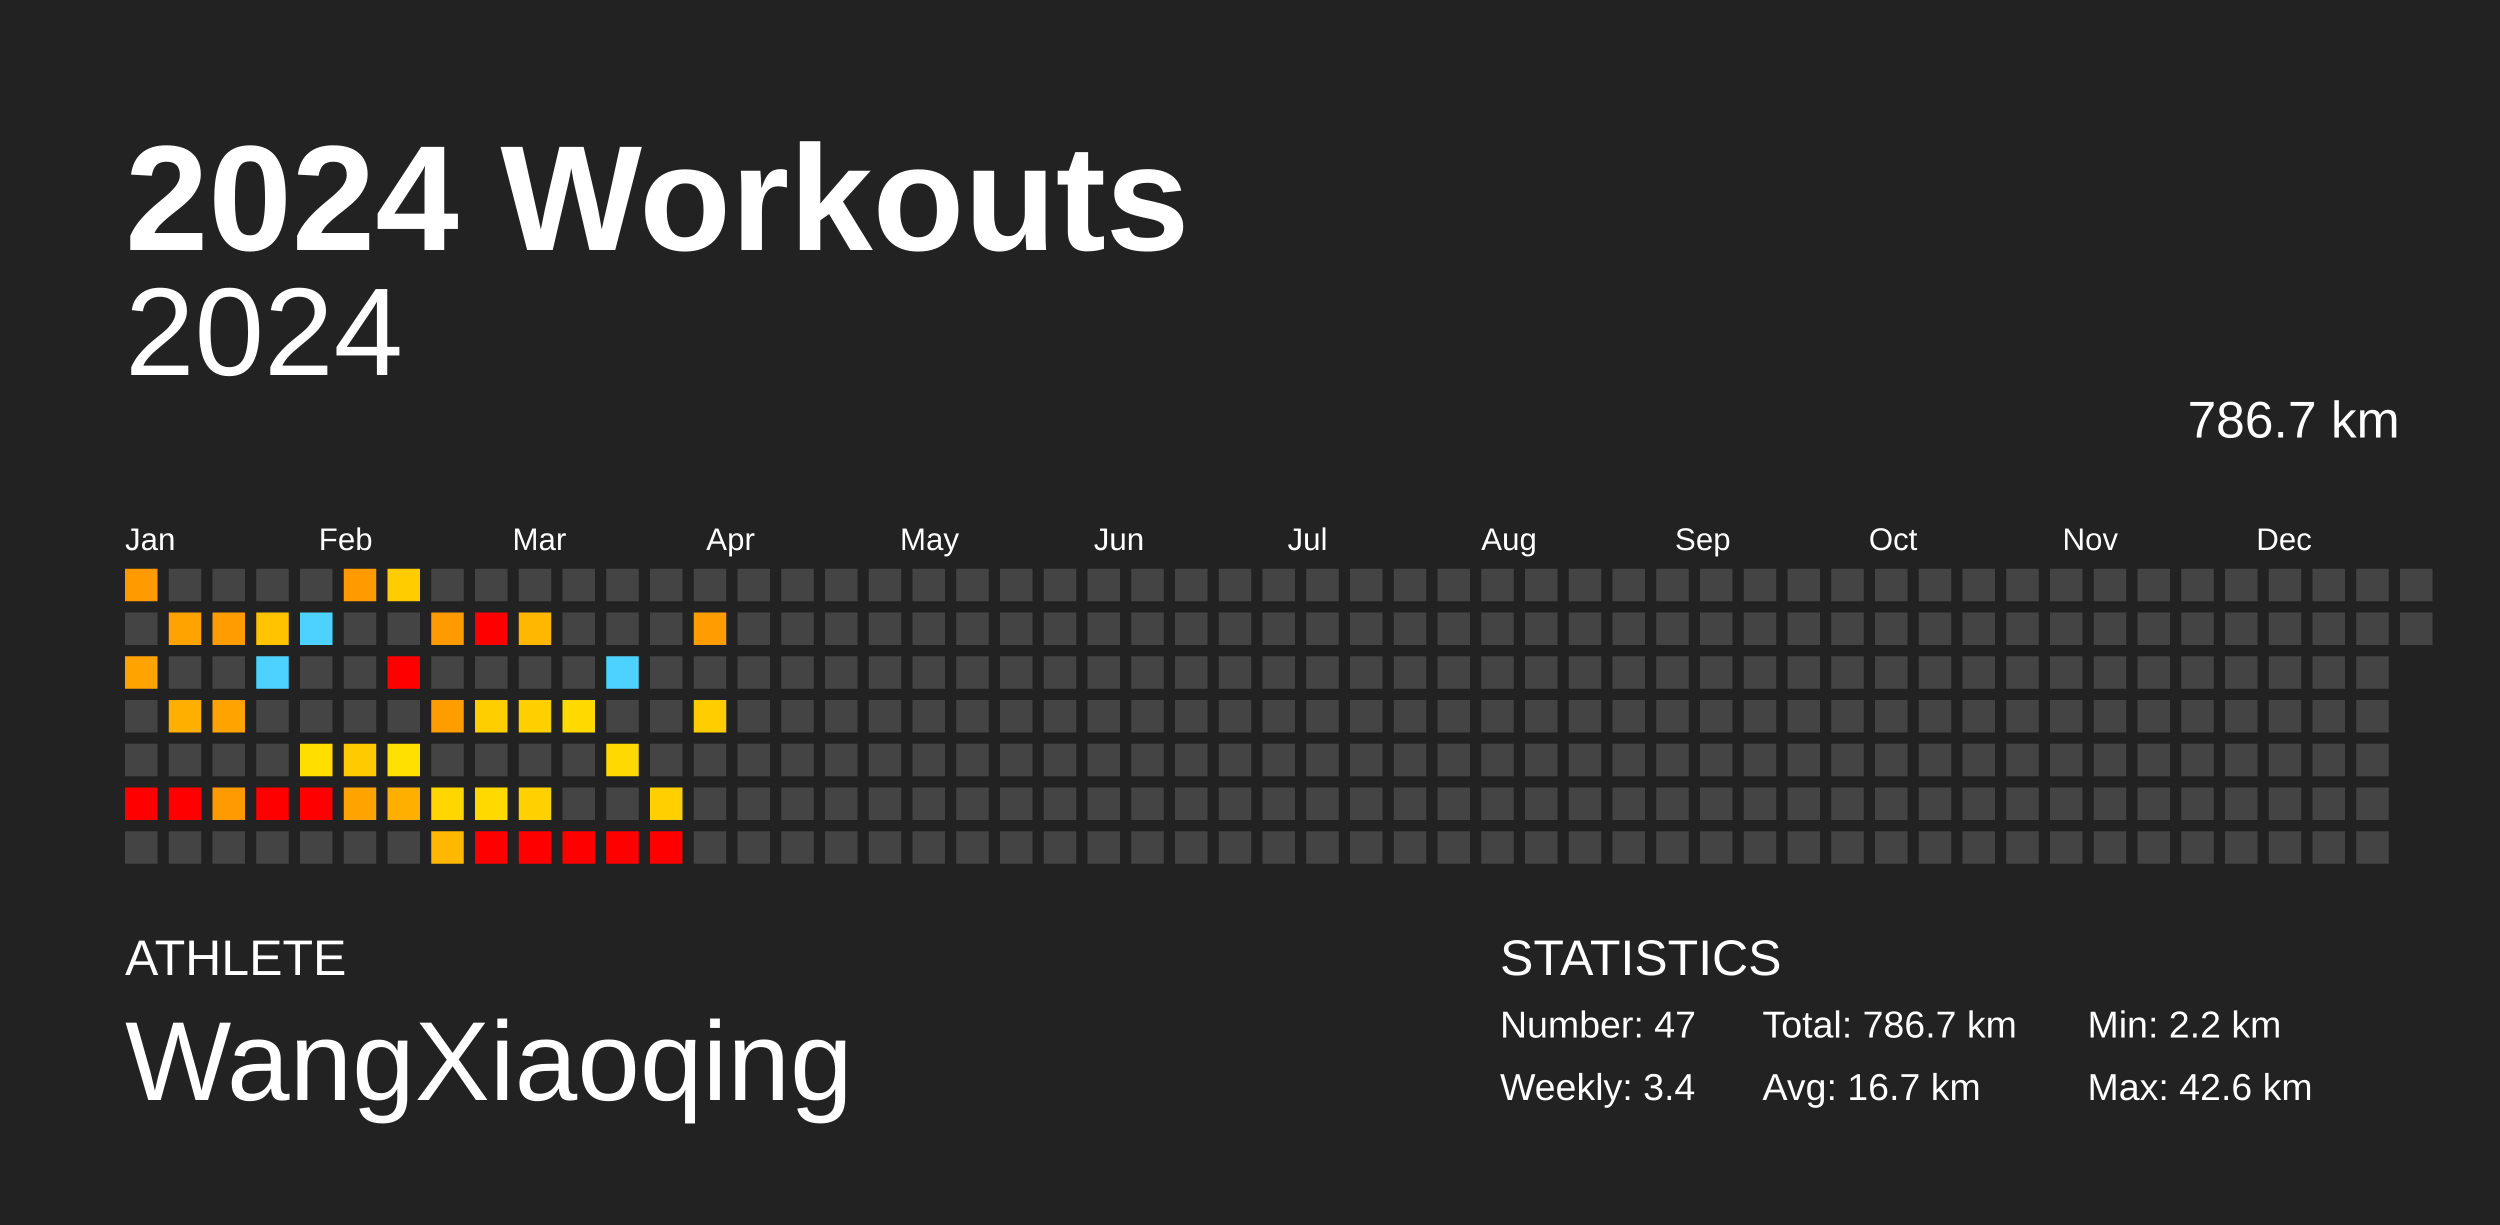
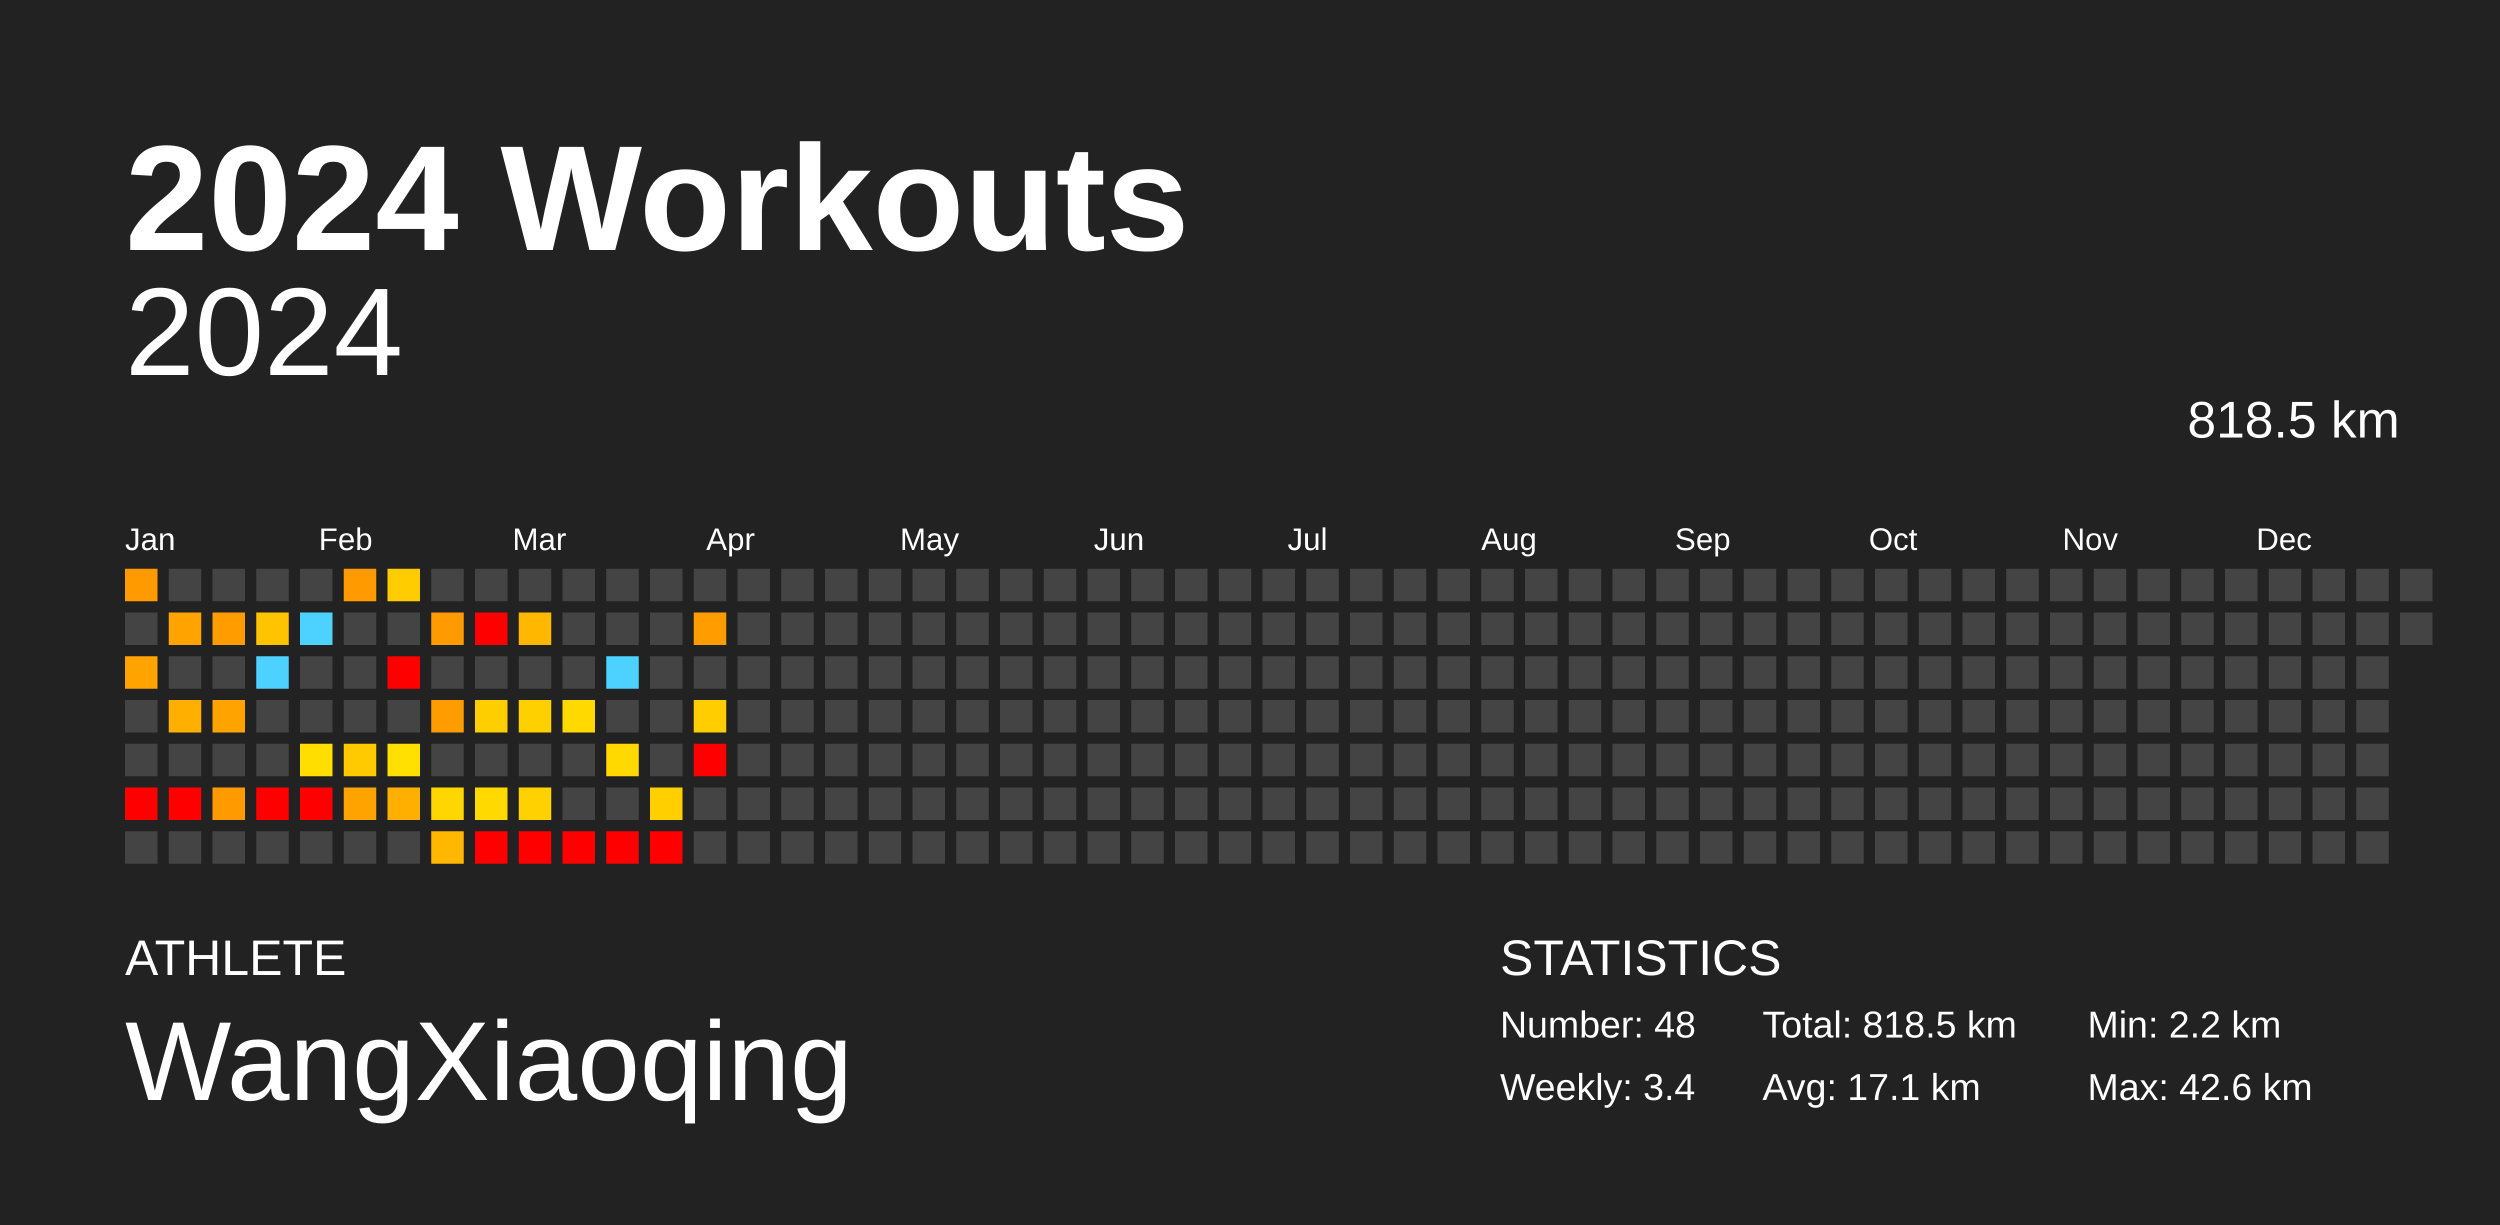
<svg xmlns="http://www.w3.org/2000/svg" baseProfile="full" height="98mm" version="1.1" viewBox="0,0,200,98" width="200mm">
  <defs />
  <rect fill="#222222" height="98" width="200" x="0" y="0" />
  <text fill="#FFFFFF" style="font-size:12px; font-family:Arial; font-weight:bold;" x="10" y="20">2024 Workouts</text>
  <text fill="#FFFFFF" style="font-size:4px; font-family:Arial" x="10" y="78">ATHLETE</text>
  <text fill="#FFFFFF" style="font-size:9px; font-family:Arial" x="10" y="88">WangXiaoqing</text>
  <text fill="#FFFFFF" style="font-size:4px; font-family:Arial" x="120" y="78">STATISTICS</text>
-   <text fill="#FFFFFF" style="font-size:3px; font-family:Arial" x="120" y="83">Number: 47</text>
+   <text fill="#FFFFFF" style="font-size:3px; font-family:Arial" x="120" y="83">Number: 48</text>
  <text fill="#FFFFFF" style="font-size:3px; font-family:Arial" x="120" y="88">Weekly: 3.4</text>
-   <text fill="#FFFFFF" style="font-size:3px; font-family:Arial" x="141" y="83">Total: 786.7 km</text>
-   <text fill="#FFFFFF" style="font-size:3px; font-family:Arial" x="141" y="88">Avg: 16.7 km</text>
+   <text fill="#FFFFFF" style="font-size:3px; font-family:Arial" x="141" y="83">Total: 818.5 km</text>
+   <text fill="#FFFFFF" style="font-size:3px; font-family:Arial" x="141" y="88">Avg: 17.1 km</text>
  <text fill="#FFFFFF" style="font-size:3px; font-family:Arial" x="167" y="83">Min: 2.2 km</text>
  <text fill="#FFFFFF" style="font-size:3px; font-family:Arial" x="167" y="88">Max: 42.6 km</text>
  <text alignment-baseline="hanging" fill="#FFFFFF" style="font-size:10.0px; font-family:Arial;" x="10" y="30">2024</text>
-   <text alignment-baseline="hanging" fill="#FFFFFF" style="font-size:4.125px; font-family:Arial;" x="175" y="35">786.7 km</text>
+   <text alignment-baseline="hanging" fill="#FFFFFF" style="font-size:4.125px; font-family:Arial;" x="175" y="35">818.5 km</text>
  <text fill="#FFFFFF" style="font-size:2.5px; font-family:Arial" x="10.0" y="44">Jan</text>
  <text fill="#FFFFFF" style="font-size:2.5px; font-family:Arial" x="25.5" y="44">Feb</text>
  <text fill="#FFFFFF" style="font-size:2.5px; font-family:Arial" x="41.0" y="44">Mar</text>
  <text fill="#FFFFFF" style="font-size:2.5px; font-family:Arial" x="56.5" y="44">Apr</text>
  <text fill="#FFFFFF" style="font-size:2.5px; font-family:Arial" x="72.0" y="44">May</text>
  <text fill="#FFFFFF" style="font-size:2.5px; font-family:Arial" x="87.5" y="44">Jun</text>
  <text fill="#FFFFFF" style="font-size:2.5px; font-family:Arial" x="103.0" y="44">Jul</text>
  <text fill="#FFFFFF" style="font-size:2.5px; font-family:Arial" x="118.5" y="44">Aug</text>
  <text fill="#FFFFFF" style="font-size:2.5px; font-family:Arial" x="134.0" y="44">Sep</text>
  <text fill="#FFFFFF" style="font-size:2.5px; font-family:Arial" x="149.5" y="44">Oct</text>
  <text fill="#FFFFFF" style="font-size:2.5px; font-family:Arial" x="165.0" y="44">Nov</text>
  <text fill="#FFFFFF" style="font-size:2.5px; font-family:Arial" x="180.5" y="44">Dec</text>
  <rect fill="#ff9b00" height="2.6" width="2.6" x="10.0" y="45.5" />
  <rect fill="#444444" height="2.6" width="2.6" x="10.0" y="49.0" />
  <rect fill="#ffa300" height="2.6" width="2.6" x="10.0" y="52.5" />
  <rect fill="#444444" height="2.6" width="2.6" x="10.0" y="56.0" />
  <rect fill="#444444" height="2.6" width="2.6" x="10.0" y="59.5" />
  <rect fill="red" height="2.6" width="2.6" x="10.0" y="63.0" />
  <rect fill="#444444" height="2.6" width="2.6" x="10.0" y="66.5" />
  <rect fill="#444444" height="2.6" width="2.6" x="13.5" y="45.5" />
  <rect fill="#ffa300" height="2.6" width="2.6" x="13.5" y="49.0" />
  <rect fill="#444444" height="2.6" width="2.6" x="13.5" y="52.5" />
  <rect fill="#ffaf00" height="2.6" width="2.6" x="13.5" y="56.0" />
  <rect fill="#444444" height="2.6" width="2.6" x="13.5" y="59.5" />
  <rect fill="red" height="2.6" width="2.6" x="13.5" y="63.0" />
  <rect fill="#444444" height="2.6" width="2.6" x="13.5" y="66.5" />
  <rect fill="#444444" height="2.6" width="2.6" x="17.0" y="45.5" />
  <rect fill="#ff9c00" height="2.6" width="2.6" x="17.0" y="49.0" />
  <rect fill="#444444" height="2.6" width="2.6" x="17.0" y="52.5" />
  <rect fill="#ffa300" height="2.6" width="2.6" x="17.0" y="56.0" />
  <rect fill="#444444" height="2.6" width="2.6" x="17.0" y="59.5" />
  <rect fill="#ff9b00" height="2.6" width="2.6" x="17.0" y="63.0" />
  <rect fill="#444444" height="2.6" width="2.6" x="17.0" y="66.5" />
  <rect fill="#444444" height="2.6" width="2.6" x="20.5" y="45.5" />
  <rect fill="#ffc300" height="2.6" width="2.6" x="20.5" y="49.0" />
  <rect fill="#4dd2ff" height="2.6" width="2.6" x="20.5" y="52.5" />
  <rect fill="#444444" height="2.6" width="2.6" x="20.5" y="56.0" />
  <rect fill="#444444" height="2.6" width="2.6" x="20.5" y="59.5" />
  <rect fill="red" height="2.6" width="2.6" x="20.5" y="63.0" />
  <rect fill="#444444" height="2.6" width="2.6" x="20.5" y="66.5" />
  <rect fill="#444444" height="2.6" width="2.6" x="24.0" y="45.5" />
  <rect fill="#4dd2ff" height="2.6" width="2.6" x="24.0" y="49.0" />
  <rect fill="#444444" height="2.6" width="2.6" x="24.0" y="52.5" />
  <rect fill="#444444" height="2.6" width="2.6" x="24.0" y="56.0" />
  <rect fill="#ffde00" height="2.6" width="2.6" x="24.0" y="59.5" />
  <rect fill="red" height="2.6" width="2.6" x="24.0" y="63.0" />
  <rect fill="#444444" height="2.6" width="2.6" x="24.0" y="66.5" />
  <rect fill="#ff9b00" height="2.6" width="2.6" x="27.5" y="45.5" />
  <rect fill="#444444" height="2.6" width="2.6" x="27.5" y="49.0" />
  <rect fill="#444444" height="2.6" width="2.6" x="27.5" y="52.5" />
  <rect fill="#444444" height="2.6" width="2.6" x="27.5" y="56.0" />
  <rect fill="#ffcb00" height="2.6" width="2.6" x="27.5" y="59.5" />
  <rect fill="#ffa300" height="2.6" width="2.6" x="27.5" y="63.0" />
  <rect fill="#444444" height="2.6" width="2.6" x="27.5" y="66.5" />
  <rect fill="#ffcc00" height="2.6" width="2.6" x="31.0" y="45.5" />
  <rect fill="#444444" height="2.6" width="2.6" x="31.0" y="49.0" />
  <rect fill="red" height="2.6" width="2.6" x="31.0" y="52.5" />
  <rect fill="#444444" height="2.6" width="2.6" x="31.0" y="56.0" />
  <rect fill="#ffe000" height="2.6" width="2.6" x="31.0" y="59.5" />
  <rect fill="#ffaf00" height="2.6" width="2.6" x="31.0" y="63.0" />
  <rect fill="#444444" height="2.6" width="2.6" x="31.0" y="66.5" />
  <rect fill="#444444" height="2.6" width="2.6" x="34.5" y="45.5" />
  <rect fill="#ff9b00" height="2.6" width="2.6" x="34.5" y="49.0" />
  <rect fill="#444444" height="2.6" width="2.6" x="34.5" y="52.5" />
  <rect fill="#ff9c00" height="2.6" width="2.6" x="34.5" y="56.0" />
  <rect fill="#444444" height="2.6" width="2.6" x="34.5" y="59.5" />
  <rect fill="#ffd600" height="2.6" width="2.6" x="34.5" y="63.0" />
  <rect fill="#ffb700" height="2.6" width="2.6" x="34.5" y="66.5" />
  <rect fill="#444444" height="2.6" width="2.6" x="38.0" y="45.5" />
  <rect fill="red" height="2.6" width="2.6" x="38.0" y="49.0" />
  <rect fill="#444444" height="2.6" width="2.6" x="38.0" y="52.5" />
  <rect fill="#ffce00" height="2.6" width="2.6" x="38.0" y="56.0" />
  <rect fill="#444444" height="2.6" width="2.6" x="38.0" y="59.5" />
  <rect fill="#ffd900" height="2.6" width="2.6" x="38.0" y="63.0" />
  <rect fill="red" height="2.6" width="2.6" x="38.0" y="66.5" />
  <rect fill="#444444" height="2.6" width="2.6" x="41.5" y="45.5" />
  <rect fill="#ffb700" height="2.6" width="2.6" x="41.5" y="49.0" />
  <rect fill="#444444" height="2.6" width="2.6" x="41.5" y="52.5" />
  <rect fill="#ffd000" height="2.6" width="2.6" x="41.5" y="56.0" />
  <rect fill="#444444" height="2.6" width="2.6" x="41.5" y="59.5" />
  <rect fill="#ffd100" height="2.6" width="2.6" x="41.5" y="63.0" />
  <rect fill="red" height="2.6" width="2.6" x="41.5" y="66.5" />
  <rect fill="#444444" height="2.6" width="2.6" x="45.0" y="45.5" />
  <rect fill="#444444" height="2.6" width="2.6" x="45.0" y="49.0" />
  <rect fill="#444444" height="2.6" width="2.6" x="45.0" y="52.5" />
  <rect fill="#ffd900" height="2.6" width="2.6" x="45.0" y="56.0" />
  <rect fill="#444444" height="2.6" width="2.6" x="45.0" y="59.5" />
  <rect fill="#444444" height="2.6" width="2.6" x="45.0" y="63.0" />
  <rect fill="red" height="2.6" width="2.6" x="45.0" y="66.5" />
  <rect fill="#444444" height="2.6" width="2.6" x="48.5" y="45.5" />
  <rect fill="#444444" height="2.6" width="2.6" x="48.5" y="49.0" />
  <rect fill="#4dd2ff" height="2.6" width="2.6" x="48.5" y="52.5" />
  <rect fill="#444444" height="2.6" width="2.6" x="48.5" y="56.0" />
  <rect fill="#ffd900" height="2.6" width="2.6" x="48.5" y="59.5" />
  <rect fill="#444444" height="2.6" width="2.6" x="48.5" y="63.0" />
  <rect fill="red" height="2.6" width="2.6" x="48.5" y="66.5" />
  <rect fill="#444444" height="2.6" width="2.6" x="52.0" y="45.5" />
  <rect fill="#444444" height="2.6" width="2.6" x="52.0" y="49.0" />
  <rect fill="#444444" height="2.6" width="2.6" x="52.0" y="52.5" />
  <rect fill="#444444" height="2.6" width="2.6" x="52.0" y="56.0" />
  <rect fill="#444444" height="2.6" width="2.6" x="52.0" y="59.5" />
  <rect fill="#ffcf00" height="2.6" width="2.6" x="52.0" y="63.0" />
  <rect fill="red" height="2.6" width="2.6" x="52.0" y="66.5" />
  <rect fill="#444444" height="2.6" width="2.6" x="55.5" y="45.5" />
  <rect fill="#ff9c00" height="2.6" width="2.6" x="55.5" y="49.0" />
  <rect fill="#444444" height="2.6" width="2.6" x="55.5" y="52.5" />
  <rect fill="#ffcd00" height="2.6" width="2.6" x="55.5" y="56.0" />
-   <rect fill="#444444" height="2.6" width="2.6" x="55.5" y="59.5" />
+   <rect fill="red" height="2.6" width="2.6" x="55.5" y="59.5" />
  <rect fill="#444444" height="2.6" width="2.6" x="55.5" y="63.0" />
  <rect fill="#444444" height="2.6" width="2.6" x="55.5" y="66.5" />
  <rect fill="#444444" height="2.6" width="2.6" x="59.0" y="45.5" />
  <rect fill="#444444" height="2.6" width="2.6" x="59.0" y="49.0" />
  <rect fill="#444444" height="2.6" width="2.6" x="59.0" y="52.5" />
  <rect fill="#444444" height="2.6" width="2.6" x="59.0" y="56.0" />
  <rect fill="#444444" height="2.6" width="2.6" x="59.0" y="59.5" />
  <rect fill="#444444" height="2.6" width="2.6" x="59.0" y="63.0" />
  <rect fill="#444444" height="2.6" width="2.6" x="59.0" y="66.5" />
  <rect fill="#444444" height="2.6" width="2.6" x="62.5" y="45.5" />
  <rect fill="#444444" height="2.6" width="2.6" x="62.5" y="49.0" />
  <rect fill="#444444" height="2.6" width="2.6" x="62.5" y="52.5" />
  <rect fill="#444444" height="2.6" width="2.6" x="62.5" y="56.0" />
  <rect fill="#444444" height="2.6" width="2.6" x="62.5" y="59.5" />
  <rect fill="#444444" height="2.6" width="2.6" x="62.5" y="63.0" />
  <rect fill="#444444" height="2.6" width="2.6" x="62.5" y="66.5" />
  <rect fill="#444444" height="2.6" width="2.6" x="66.0" y="45.5" />
  <rect fill="#444444" height="2.6" width="2.6" x="66.0" y="49.0" />
  <rect fill="#444444" height="2.6" width="2.6" x="66.0" y="52.5" />
  <rect fill="#444444" height="2.6" width="2.6" x="66.0" y="56.0" />
  <rect fill="#444444" height="2.6" width="2.6" x="66.0" y="59.5" />
  <rect fill="#444444" height="2.6" width="2.6" x="66.0" y="63.0" />
  <rect fill="#444444" height="2.6" width="2.6" x="66.0" y="66.5" />
  <rect fill="#444444" height="2.6" width="2.6" x="69.5" y="45.5" />
  <rect fill="#444444" height="2.6" width="2.6" x="69.5" y="49.0" />
  <rect fill="#444444" height="2.6" width="2.6" x="69.5" y="52.5" />
  <rect fill="#444444" height="2.6" width="2.6" x="69.5" y="56.0" />
  <rect fill="#444444" height="2.6" width="2.6" x="69.5" y="59.5" />
  <rect fill="#444444" height="2.6" width="2.6" x="69.5" y="63.0" />
  <rect fill="#444444" height="2.6" width="2.6" x="69.5" y="66.5" />
  <rect fill="#444444" height="2.6" width="2.6" x="73.0" y="45.5" />
  <rect fill="#444444" height="2.6" width="2.6" x="73.0" y="49.0" />
  <rect fill="#444444" height="2.6" width="2.6" x="73.0" y="52.5" />
  <rect fill="#444444" height="2.6" width="2.6" x="73.0" y="56.0" />
  <rect fill="#444444" height="2.6" width="2.6" x="73.0" y="59.5" />
  <rect fill="#444444" height="2.6" width="2.6" x="73.0" y="63.0" />
  <rect fill="#444444" height="2.6" width="2.6" x="73.0" y="66.5" />
  <rect fill="#444444" height="2.6" width="2.6" x="76.5" y="45.5" />
  <rect fill="#444444" height="2.6" width="2.6" x="76.5" y="49.0" />
  <rect fill="#444444" height="2.6" width="2.6" x="76.5" y="52.5" />
  <rect fill="#444444" height="2.6" width="2.6" x="76.5" y="56.0" />
  <rect fill="#444444" height="2.6" width="2.6" x="76.5" y="59.5" />
  <rect fill="#444444" height="2.6" width="2.6" x="76.5" y="63.0" />
  <rect fill="#444444" height="2.6" width="2.6" x="76.5" y="66.5" />
  <rect fill="#444444" height="2.6" width="2.6" x="80.0" y="45.5" />
  <rect fill="#444444" height="2.6" width="2.6" x="80.0" y="49.0" />
  <rect fill="#444444" height="2.6" width="2.6" x="80.0" y="52.5" />
  <rect fill="#444444" height="2.6" width="2.6" x="80.0" y="56.0" />
  <rect fill="#444444" height="2.6" width="2.6" x="80.0" y="59.5" />
  <rect fill="#444444" height="2.6" width="2.6" x="80.0" y="63.0" />
  <rect fill="#444444" height="2.6" width="2.6" x="80.0" y="66.5" />
  <rect fill="#444444" height="2.6" width="2.6" x="83.5" y="45.5" />
  <rect fill="#444444" height="2.6" width="2.6" x="83.5" y="49.0" />
  <rect fill="#444444" height="2.6" width="2.6" x="83.5" y="52.5" />
  <rect fill="#444444" height="2.6" width="2.6" x="83.5" y="56.0" />
  <rect fill="#444444" height="2.6" width="2.6" x="83.5" y="59.5" />
  <rect fill="#444444" height="2.6" width="2.6" x="83.5" y="63.0" />
  <rect fill="#444444" height="2.6" width="2.6" x="83.5" y="66.5" />
  <rect fill="#444444" height="2.6" width="2.6" x="87.0" y="45.5" />
  <rect fill="#444444" height="2.6" width="2.6" x="87.0" y="49.0" />
  <rect fill="#444444" height="2.6" width="2.6" x="87.0" y="52.5" />
  <rect fill="#444444" height="2.6" width="2.6" x="87.0" y="56.0" />
  <rect fill="#444444" height="2.6" width="2.6" x="87.0" y="59.5" />
  <rect fill="#444444" height="2.6" width="2.6" x="87.0" y="63.0" />
  <rect fill="#444444" height="2.6" width="2.6" x="87.0" y="66.5" />
  <rect fill="#444444" height="2.6" width="2.6" x="90.5" y="45.5" />
  <rect fill="#444444" height="2.6" width="2.6" x="90.5" y="49.0" />
  <rect fill="#444444" height="2.6" width="2.6" x="90.5" y="52.5" />
  <rect fill="#444444" height="2.6" width="2.6" x="90.5" y="56.0" />
  <rect fill="#444444" height="2.6" width="2.6" x="90.5" y="59.5" />
  <rect fill="#444444" height="2.6" width="2.6" x="90.5" y="63.0" />
  <rect fill="#444444" height="2.6" width="2.6" x="90.5" y="66.5" />
  <rect fill="#444444" height="2.6" width="2.6" x="94.0" y="45.5" />
  <rect fill="#444444" height="2.6" width="2.6" x="94.0" y="49.0" />
  <rect fill="#444444" height="2.6" width="2.6" x="94.0" y="52.5" />
  <rect fill="#444444" height="2.6" width="2.6" x="94.0" y="56.0" />
  <rect fill="#444444" height="2.6" width="2.6" x="94.0" y="59.5" />
  <rect fill="#444444" height="2.6" width="2.6" x="94.0" y="63.0" />
  <rect fill="#444444" height="2.6" width="2.6" x="94.0" y="66.5" />
  <rect fill="#444444" height="2.6" width="2.6" x="97.5" y="45.5" />
  <rect fill="#444444" height="2.6" width="2.6" x="97.5" y="49.0" />
  <rect fill="#444444" height="2.6" width="2.6" x="97.5" y="52.5" />
  <rect fill="#444444" height="2.6" width="2.6" x="97.5" y="56.0" />
  <rect fill="#444444" height="2.6" width="2.6" x="97.5" y="59.5" />
  <rect fill="#444444" height="2.6" width="2.6" x="97.5" y="63.0" />
  <rect fill="#444444" height="2.6" width="2.6" x="97.5" y="66.5" />
  <rect fill="#444444" height="2.6" width="2.6" x="101.0" y="45.5" />
  <rect fill="#444444" height="2.6" width="2.6" x="101.0" y="49.0" />
  <rect fill="#444444" height="2.6" width="2.6" x="101.0" y="52.5" />
  <rect fill="#444444" height="2.6" width="2.6" x="101.0" y="56.0" />
  <rect fill="#444444" height="2.6" width="2.6" x="101.0" y="59.5" />
  <rect fill="#444444" height="2.6" width="2.6" x="101.0" y="63.0" />
  <rect fill="#444444" height="2.6" width="2.6" x="101.0" y="66.5" />
  <rect fill="#444444" height="2.6" width="2.6" x="104.5" y="45.5" />
  <rect fill="#444444" height="2.6" width="2.6" x="104.5" y="49.0" />
  <rect fill="#444444" height="2.6" width="2.6" x="104.5" y="52.5" />
  <rect fill="#444444" height="2.6" width="2.6" x="104.5" y="56.0" />
  <rect fill="#444444" height="2.6" width="2.6" x="104.5" y="59.5" />
  <rect fill="#444444" height="2.6" width="2.6" x="104.5" y="63.0" />
  <rect fill="#444444" height="2.6" width="2.6" x="104.5" y="66.5" />
  <rect fill="#444444" height="2.6" width="2.6" x="108.0" y="45.5" />
  <rect fill="#444444" height="2.6" width="2.6" x="108.0" y="49.0" />
  <rect fill="#444444" height="2.6" width="2.6" x="108.0" y="52.5" />
  <rect fill="#444444" height="2.6" width="2.6" x="108.0" y="56.0" />
  <rect fill="#444444" height="2.6" width="2.6" x="108.0" y="59.5" />
  <rect fill="#444444" height="2.6" width="2.6" x="108.0" y="63.0" />
  <rect fill="#444444" height="2.6" width="2.6" x="108.0" y="66.5" />
  <rect fill="#444444" height="2.6" width="2.6" x="111.5" y="45.5" />
  <rect fill="#444444" height="2.6" width="2.6" x="111.5" y="49.0" />
  <rect fill="#444444" height="2.6" width="2.6" x="111.5" y="52.5" />
  <rect fill="#444444" height="2.6" width="2.6" x="111.5" y="56.0" />
  <rect fill="#444444" height="2.6" width="2.6" x="111.5" y="59.5" />
  <rect fill="#444444" height="2.6" width="2.6" x="111.5" y="63.0" />
  <rect fill="#444444" height="2.6" width="2.6" x="111.5" y="66.5" />
  <rect fill="#444444" height="2.6" width="2.6" x="115.0" y="45.5" />
  <rect fill="#444444" height="2.6" width="2.6" x="115.0" y="49.0" />
  <rect fill="#444444" height="2.6" width="2.6" x="115.0" y="52.5" />
  <rect fill="#444444" height="2.6" width="2.6" x="115.0" y="56.0" />
  <rect fill="#444444" height="2.6" width="2.6" x="115.0" y="59.5" />
  <rect fill="#444444" height="2.6" width="2.6" x="115.0" y="63.0" />
  <rect fill="#444444" height="2.6" width="2.6" x="115.0" y="66.5" />
  <rect fill="#444444" height="2.6" width="2.6" x="118.5" y="45.5" />
  <rect fill="#444444" height="2.6" width="2.6" x="118.5" y="49.0" />
  <rect fill="#444444" height="2.6" width="2.6" x="118.5" y="52.5" />
  <rect fill="#444444" height="2.6" width="2.6" x="118.5" y="56.0" />
  <rect fill="#444444" height="2.6" width="2.6" x="118.5" y="59.5" />
  <rect fill="#444444" height="2.6" width="2.6" x="118.5" y="63.0" />
  <rect fill="#444444" height="2.6" width="2.6" x="118.5" y="66.5" />
  <rect fill="#444444" height="2.6" width="2.6" x="122.0" y="45.5" />
  <rect fill="#444444" height="2.6" width="2.6" x="122.0" y="49.0" />
  <rect fill="#444444" height="2.6" width="2.6" x="122.0" y="52.5" />
  <rect fill="#444444" height="2.6" width="2.6" x="122.0" y="56.0" />
  <rect fill="#444444" height="2.6" width="2.6" x="122.0" y="59.5" />
  <rect fill="#444444" height="2.6" width="2.6" x="122.0" y="63.0" />
  <rect fill="#444444" height="2.6" width="2.6" x="122.0" y="66.5" />
  <rect fill="#444444" height="2.6" width="2.6" x="125.5" y="45.5" />
  <rect fill="#444444" height="2.6" width="2.6" x="125.5" y="49.0" />
  <rect fill="#444444" height="2.6" width="2.6" x="125.5" y="52.5" />
  <rect fill="#444444" height="2.6" width="2.6" x="125.5" y="56.0" />
  <rect fill="#444444" height="2.6" width="2.6" x="125.5" y="59.5" />
  <rect fill="#444444" height="2.6" width="2.6" x="125.5" y="63.0" />
  <rect fill="#444444" height="2.6" width="2.6" x="125.5" y="66.5" />
  <rect fill="#444444" height="2.6" width="2.6" x="129.0" y="45.5" />
  <rect fill="#444444" height="2.6" width="2.6" x="129.0" y="49.0" />
  <rect fill="#444444" height="2.6" width="2.6" x="129.0" y="52.5" />
  <rect fill="#444444" height="2.6" width="2.6" x="129.0" y="56.0" />
  <rect fill="#444444" height="2.6" width="2.6" x="129.0" y="59.5" />
  <rect fill="#444444" height="2.6" width="2.6" x="129.0" y="63.0" />
  <rect fill="#444444" height="2.6" width="2.6" x="129.0" y="66.5" />
  <rect fill="#444444" height="2.6" width="2.6" x="132.5" y="45.5" />
  <rect fill="#444444" height="2.6" width="2.6" x="132.5" y="49.0" />
  <rect fill="#444444" height="2.6" width="2.6" x="132.5" y="52.5" />
  <rect fill="#444444" height="2.6" width="2.6" x="132.5" y="56.0" />
  <rect fill="#444444" height="2.6" width="2.6" x="132.5" y="59.5" />
  <rect fill="#444444" height="2.6" width="2.6" x="132.5" y="63.0" />
  <rect fill="#444444" height="2.6" width="2.6" x="132.5" y="66.5" />
  <rect fill="#444444" height="2.6" width="2.6" x="136.0" y="45.5" />
  <rect fill="#444444" height="2.6" width="2.6" x="136.0" y="49.0" />
  <rect fill="#444444" height="2.6" width="2.6" x="136.0" y="52.5" />
  <rect fill="#444444" height="2.6" width="2.6" x="136.0" y="56.0" />
  <rect fill="#444444" height="2.6" width="2.6" x="136.0" y="59.5" />
  <rect fill="#444444" height="2.6" width="2.6" x="136.0" y="63.0" />
  <rect fill="#444444" height="2.6" width="2.6" x="136.0" y="66.5" />
  <rect fill="#444444" height="2.6" width="2.6" x="139.5" y="45.5" />
  <rect fill="#444444" height="2.6" width="2.6" x="139.5" y="49.0" />
  <rect fill="#444444" height="2.6" width="2.6" x="139.5" y="52.5" />
  <rect fill="#444444" height="2.6" width="2.6" x="139.5" y="56.0" />
  <rect fill="#444444" height="2.6" width="2.6" x="139.5" y="59.5" />
  <rect fill="#444444" height="2.6" width="2.6" x="139.5" y="63.0" />
  <rect fill="#444444" height="2.6" width="2.6" x="139.5" y="66.5" />
  <rect fill="#444444" height="2.6" width="2.6" x="143.0" y="45.5" />
  <rect fill="#444444" height="2.6" width="2.6" x="143.0" y="49.0" />
  <rect fill="#444444" height="2.6" width="2.6" x="143.0" y="52.5" />
  <rect fill="#444444" height="2.6" width="2.6" x="143.0" y="56.0" />
  <rect fill="#444444" height="2.6" width="2.6" x="143.0" y="59.5" />
  <rect fill="#444444" height="2.6" width="2.6" x="143.0" y="63.0" />
  <rect fill="#444444" height="2.6" width="2.6" x="143.0" y="66.5" />
  <rect fill="#444444" height="2.6" width="2.6" x="146.5" y="45.5" />
  <rect fill="#444444" height="2.6" width="2.6" x="146.5" y="49.0" />
  <rect fill="#444444" height="2.6" width="2.6" x="146.5" y="52.5" />
  <rect fill="#444444" height="2.6" width="2.6" x="146.5" y="56.0" />
  <rect fill="#444444" height="2.6" width="2.6" x="146.5" y="59.5" />
  <rect fill="#444444" height="2.6" width="2.6" x="146.5" y="63.0" />
  <rect fill="#444444" height="2.6" width="2.6" x="146.5" y="66.5" />
  <rect fill="#444444" height="2.6" width="2.6" x="150.0" y="45.5" />
  <rect fill="#444444" height="2.6" width="2.6" x="150.0" y="49.0" />
  <rect fill="#444444" height="2.6" width="2.6" x="150.0" y="52.5" />
  <rect fill="#444444" height="2.6" width="2.6" x="150.0" y="56.0" />
  <rect fill="#444444" height="2.6" width="2.6" x="150.0" y="59.5" />
  <rect fill="#444444" height="2.6" width="2.6" x="150.0" y="63.0" />
  <rect fill="#444444" height="2.6" width="2.6" x="150.0" y="66.5" />
  <rect fill="#444444" height="2.6" width="2.6" x="153.5" y="45.5" />
  <rect fill="#444444" height="2.6" width="2.6" x="153.5" y="49.0" />
  <rect fill="#444444" height="2.6" width="2.6" x="153.5" y="52.5" />
  <rect fill="#444444" height="2.6" width="2.6" x="153.5" y="56.0" />
  <rect fill="#444444" height="2.6" width="2.6" x="153.5" y="59.5" />
  <rect fill="#444444" height="2.6" width="2.6" x="153.5" y="63.0" />
  <rect fill="#444444" height="2.6" width="2.6" x="153.5" y="66.5" />
  <rect fill="#444444" height="2.6" width="2.6" x="157.0" y="45.5" />
  <rect fill="#444444" height="2.6" width="2.6" x="157.0" y="49.0" />
  <rect fill="#444444" height="2.6" width="2.6" x="157.0" y="52.5" />
  <rect fill="#444444" height="2.6" width="2.6" x="157.0" y="56.0" />
  <rect fill="#444444" height="2.6" width="2.6" x="157.0" y="59.5" />
  <rect fill="#444444" height="2.6" width="2.6" x="157.0" y="63.0" />
  <rect fill="#444444" height="2.6" width="2.6" x="157.0" y="66.5" />
  <rect fill="#444444" height="2.6" width="2.6" x="160.5" y="45.5" />
  <rect fill="#444444" height="2.6" width="2.6" x="160.5" y="49.0" />
  <rect fill="#444444" height="2.6" width="2.6" x="160.5" y="52.5" />
  <rect fill="#444444" height="2.6" width="2.6" x="160.5" y="56.0" />
  <rect fill="#444444" height="2.6" width="2.6" x="160.5" y="59.5" />
  <rect fill="#444444" height="2.6" width="2.6" x="160.5" y="63.0" />
  <rect fill="#444444" height="2.6" width="2.6" x="160.5" y="66.5" />
  <rect fill="#444444" height="2.6" width="2.6" x="164.0" y="45.5" />
  <rect fill="#444444" height="2.6" width="2.6" x="164.0" y="49.0" />
  <rect fill="#444444" height="2.6" width="2.6" x="164.0" y="52.5" />
  <rect fill="#444444" height="2.6" width="2.6" x="164.0" y="56.0" />
  <rect fill="#444444" height="2.6" width="2.6" x="164.0" y="59.5" />
  <rect fill="#444444" height="2.6" width="2.6" x="164.0" y="63.0" />
  <rect fill="#444444" height="2.6" width="2.6" x="164.0" y="66.5" />
  <rect fill="#444444" height="2.6" width="2.6" x="167.5" y="45.5" />
  <rect fill="#444444" height="2.6" width="2.6" x="167.5" y="49.0" />
  <rect fill="#444444" height="2.6" width="2.6" x="167.5" y="52.5" />
  <rect fill="#444444" height="2.6" width="2.6" x="167.5" y="56.0" />
  <rect fill="#444444" height="2.6" width="2.6" x="167.5" y="59.5" />
  <rect fill="#444444" height="2.6" width="2.6" x="167.5" y="63.0" />
  <rect fill="#444444" height="2.6" width="2.6" x="167.5" y="66.5" />
  <rect fill="#444444" height="2.6" width="2.6" x="171.0" y="45.5" />
  <rect fill="#444444" height="2.6" width="2.6" x="171.0" y="49.0" />
  <rect fill="#444444" height="2.6" width="2.6" x="171.0" y="52.5" />
  <rect fill="#444444" height="2.6" width="2.6" x="171.0" y="56.0" />
  <rect fill="#444444" height="2.6" width="2.6" x="171.0" y="59.5" />
  <rect fill="#444444" height="2.6" width="2.6" x="171.0" y="63.0" />
  <rect fill="#444444" height="2.6" width="2.6" x="171.0" y="66.5" />
  <rect fill="#444444" height="2.6" width="2.6" x="174.5" y="45.5" />
  <rect fill="#444444" height="2.6" width="2.6" x="174.5" y="49.0" />
  <rect fill="#444444" height="2.6" width="2.6" x="174.5" y="52.5" />
  <rect fill="#444444" height="2.6" width="2.6" x="174.5" y="56.0" />
  <rect fill="#444444" height="2.6" width="2.6" x="174.5" y="59.5" />
  <rect fill="#444444" height="2.6" width="2.6" x="174.5" y="63.0" />
  <rect fill="#444444" height="2.6" width="2.6" x="174.5" y="66.5" />
  <rect fill="#444444" height="2.6" width="2.6" x="178.0" y="45.5" />
  <rect fill="#444444" height="2.6" width="2.6" x="178.0" y="49.0" />
  <rect fill="#444444" height="2.6" width="2.6" x="178.0" y="52.5" />
  <rect fill="#444444" height="2.6" width="2.6" x="178.0" y="56.0" />
  <rect fill="#444444" height="2.6" width="2.6" x="178.0" y="59.5" />
  <rect fill="#444444" height="2.6" width="2.6" x="178.0" y="63.0" />
  <rect fill="#444444" height="2.6" width="2.6" x="178.0" y="66.5" />
  <rect fill="#444444" height="2.6" width="2.6" x="181.5" y="45.5" />
  <rect fill="#444444" height="2.6" width="2.6" x="181.5" y="49.0" />
  <rect fill="#444444" height="2.6" width="2.6" x="181.5" y="52.5" />
  <rect fill="#444444" height="2.6" width="2.6" x="181.5" y="56.0" />
  <rect fill="#444444" height="2.6" width="2.6" x="181.5" y="59.5" />
  <rect fill="#444444" height="2.6" width="2.6" x="181.5" y="63.0" />
  <rect fill="#444444" height="2.6" width="2.6" x="181.5" y="66.5" />
  <rect fill="#444444" height="2.6" width="2.6" x="185.0" y="45.5" />
  <rect fill="#444444" height="2.6" width="2.6" x="185.0" y="49.0" />
  <rect fill="#444444" height="2.6" width="2.6" x="185.0" y="52.5" />
  <rect fill="#444444" height="2.6" width="2.6" x="185.0" y="56.0" />
  <rect fill="#444444" height="2.6" width="2.6" x="185.0" y="59.5" />
  <rect fill="#444444" height="2.6" width="2.6" x="185.0" y="63.0" />
  <rect fill="#444444" height="2.6" width="2.6" x="185.0" y="66.5" />
  <rect fill="#444444" height="2.6" width="2.6" x="188.5" y="45.5" />
  <rect fill="#444444" height="2.6" width="2.6" x="188.5" y="49.0" />
  <rect fill="#444444" height="2.6" width="2.6" x="188.5" y="52.5" />
  <rect fill="#444444" height="2.6" width="2.6" x="188.5" y="56.0" />
  <rect fill="#444444" height="2.6" width="2.6" x="188.5" y="59.5" />
  <rect fill="#444444" height="2.6" width="2.6" x="188.5" y="63.0" />
  <rect fill="#444444" height="2.6" width="2.6" x="188.5" y="66.5" />
  <rect fill="#444444" height="2.6" width="2.6" x="192.0" y="45.5" />
  <rect fill="#444444" height="2.6" width="2.6" x="192.0" y="49.0" />
</svg>
